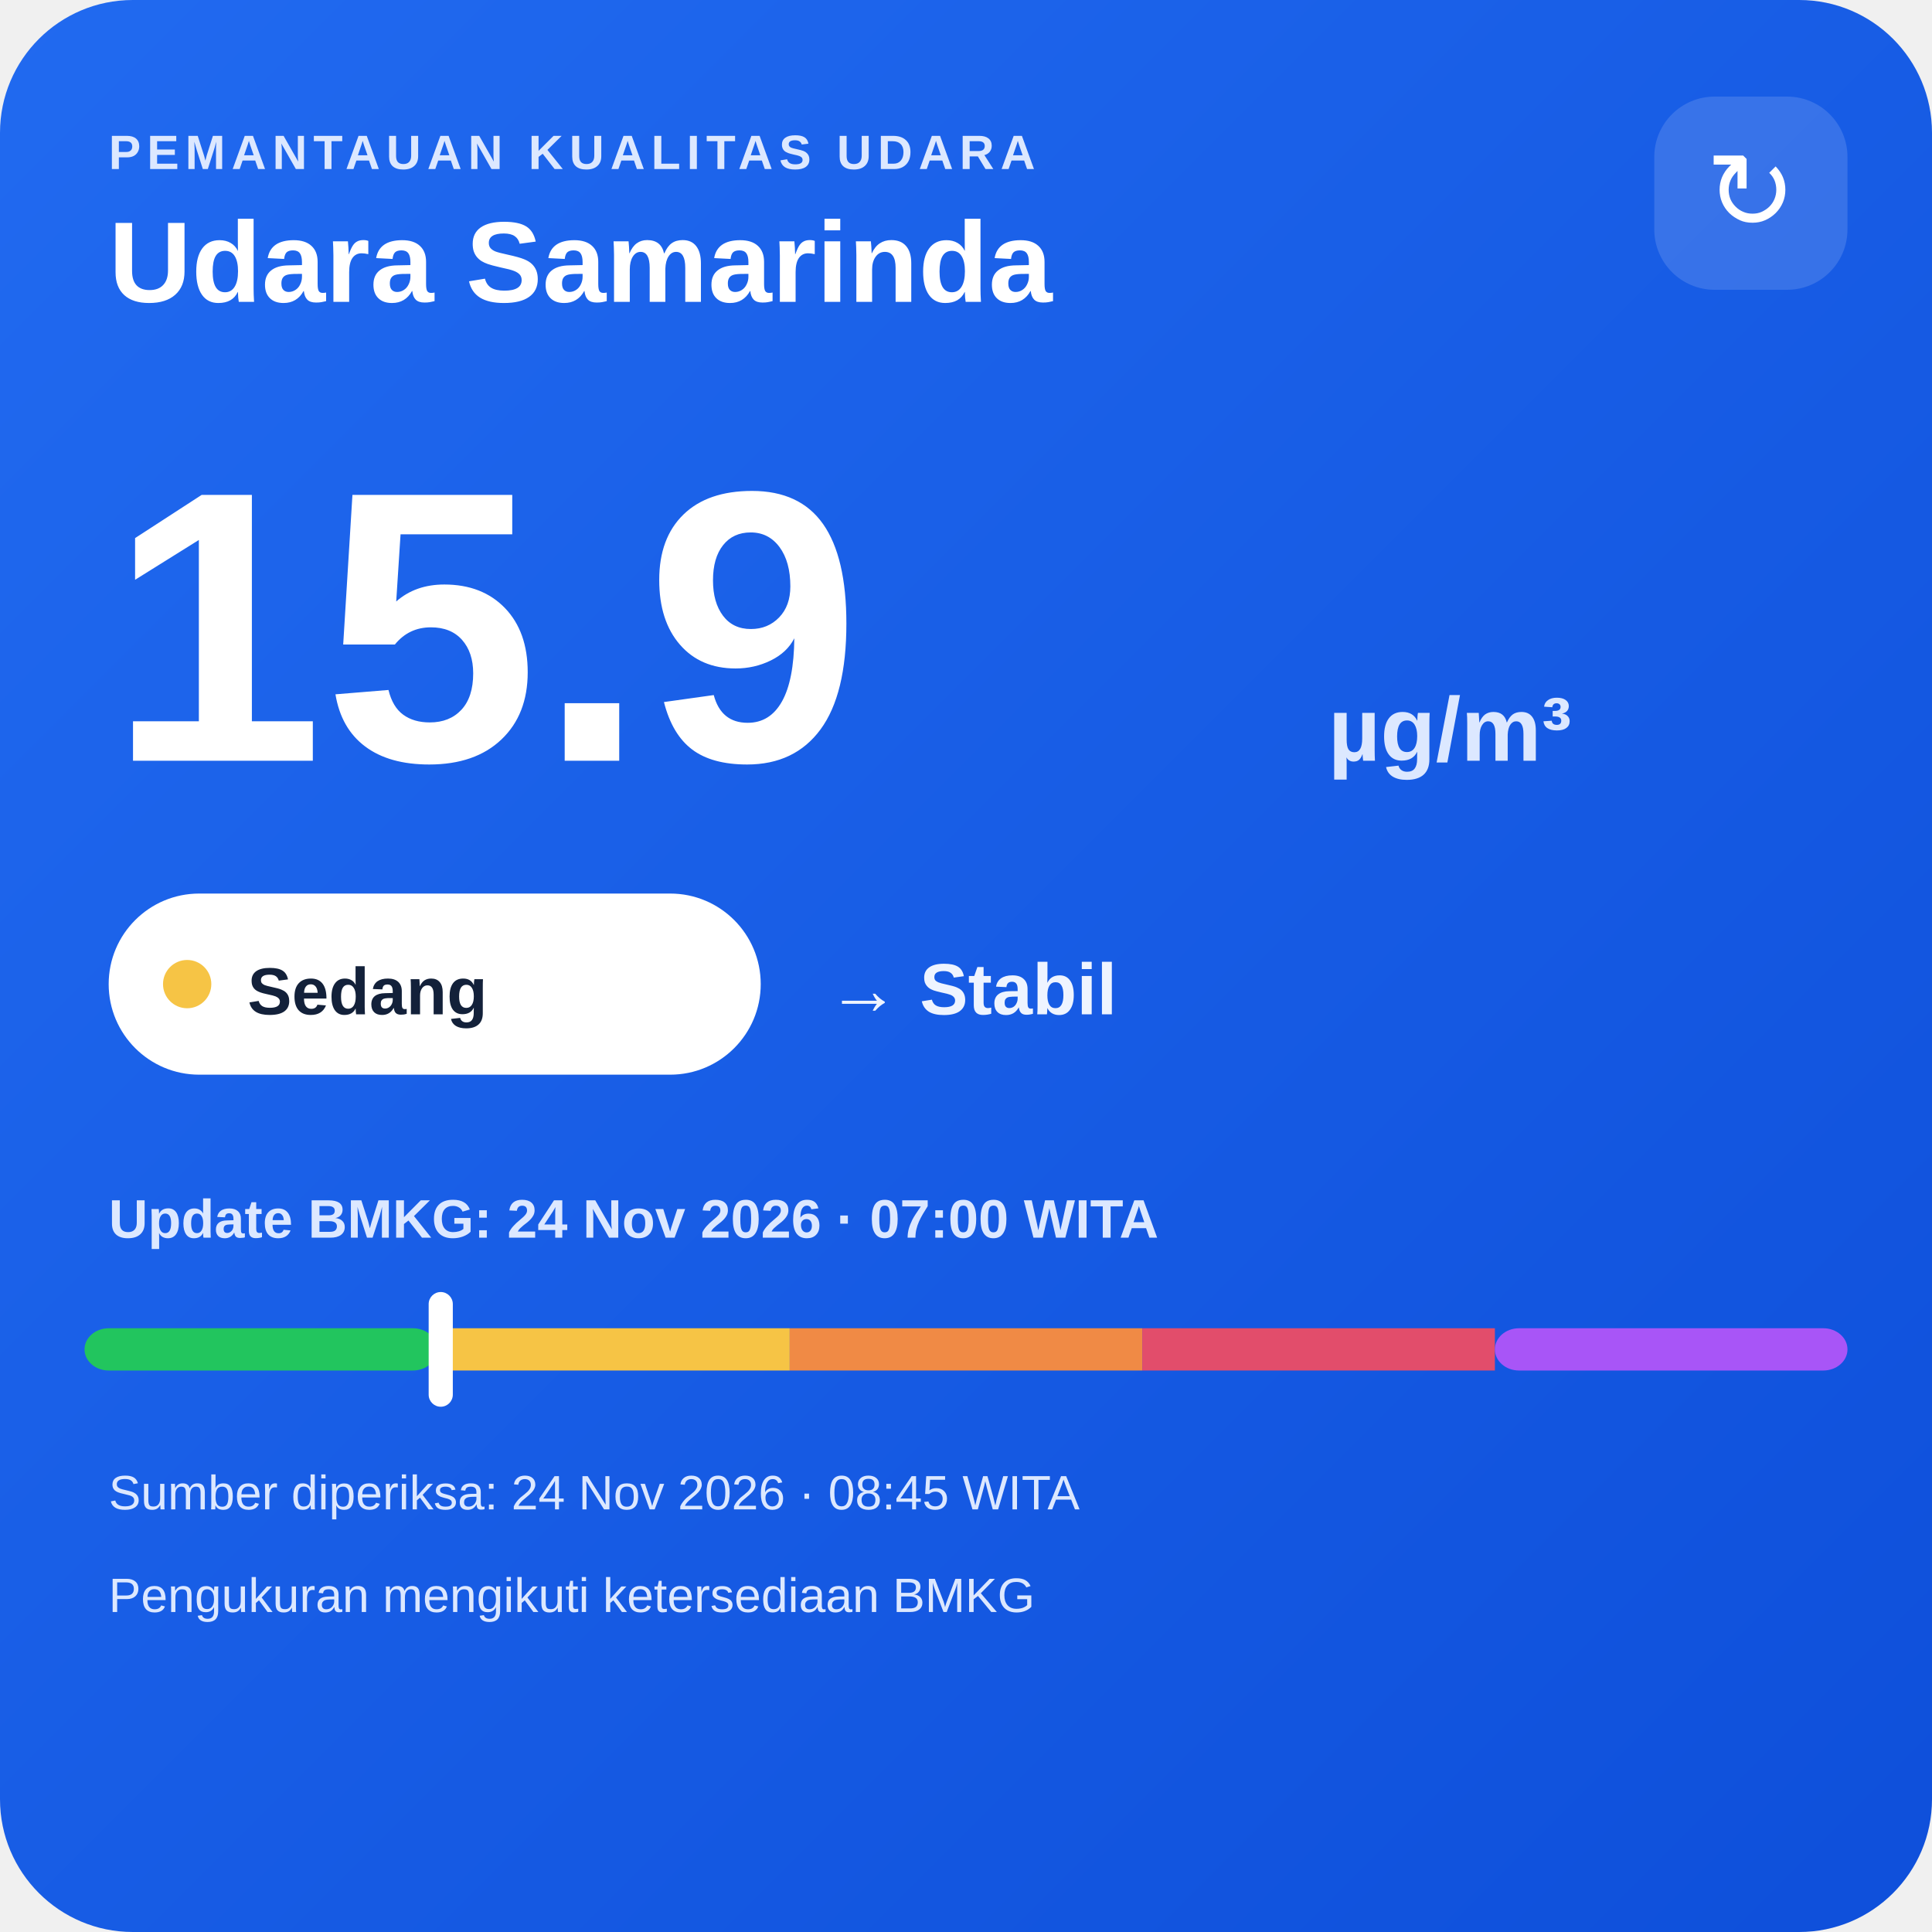
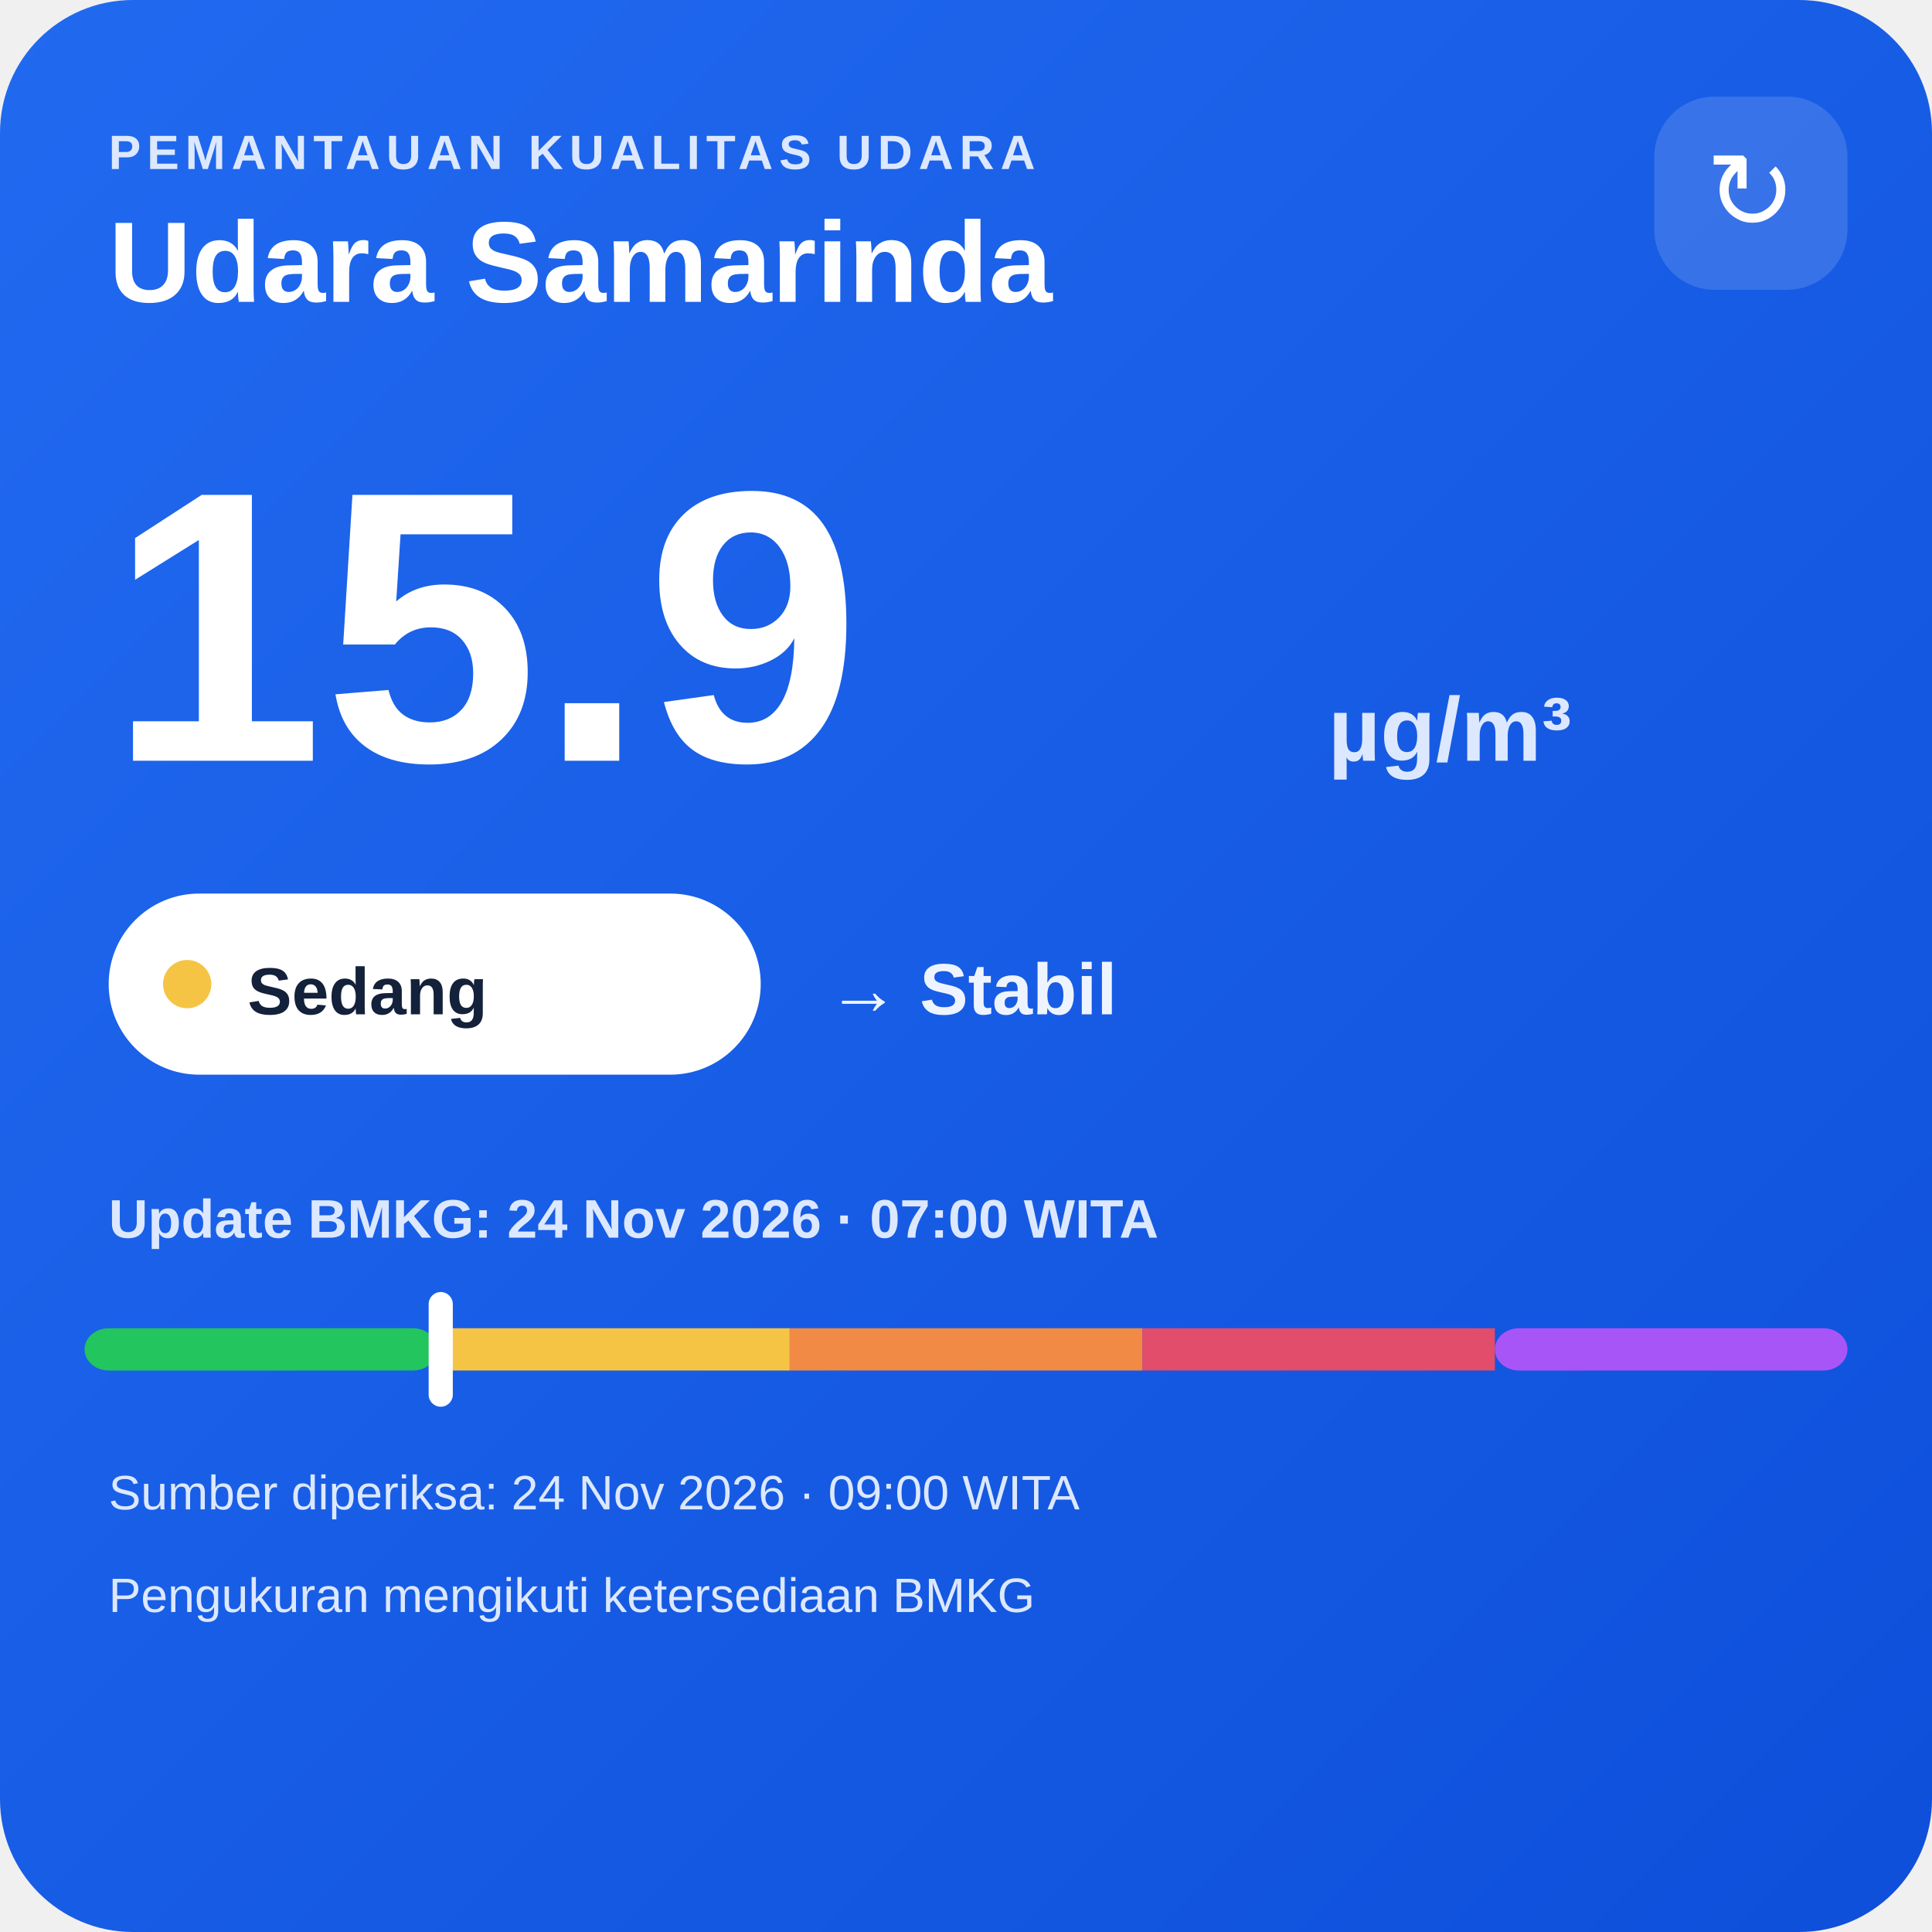
<svg xmlns="http://www.w3.org/2000/svg" width="320" height="320" viewBox="0 0 320 320">
  <defs>
    <linearGradient id="bg" x1="0" y1="0" x2="1" y2="1">
      <stop offset="0" stop-color="#216af0" />
      <stop offset="1" stop-color="#0e4fda" />
    </linearGradient>
  </defs>
  <rect width="320" height="320" rx="22" fill="url(#bg)" />
  <text x="18" y="28" fill="#dce8ff" font-family="Arial,sans-serif" font-size="8" font-weight="700" letter-spacing="1">PEMANTAUAN KUALITAS UDARA</text>
  <text x="18" y="50" fill="#ffffff" font-family="Arial,sans-serif" font-size="19" font-weight="700">Udara Samarinda</text>
  <rect x="274" y="16" width="32" height="32" rx="10" fill="#ffffff" fill-opacity=".14" />
  <text x="290" y="38" text-anchor="middle" fill="#ffffff" font-family="Arial,sans-serif" font-size="18">↻</text>
  <text x="18" y="126" fill="#ffffff" font-family="Arial,sans-serif" font-size="64" font-weight="800">15.9</text>
  <text x="220" y="126" fill="#dce8ff" font-family="Arial,sans-serif" font-size="15" font-weight="700">µg/m³</text>
  <rect x="18" y="148" width="108" height="30" rx="15" fill="#ffffff" />
  <circle cx="31" cy="163" r="4" fill="#f6c445" />
  <text x="41" y="168" fill="#13213a" font-family="Arial,sans-serif" font-size="11" font-weight="700">Sedang</text>
  <text x="137" y="168" fill="#eef4ff" font-family="Arial,sans-serif" font-size="12" font-weight="700">→ Stabil</text>
  <text x="18" y="205" fill="#dce8ff" font-family="Arial,sans-serif" font-size="9" font-weight="700">Update BMKG: 24 Nov 2026 · 07:00 WITA</text>
  <rect x="14" y="220" width="58.4" height="7" rx="4" fill="#22c55e" />
  <rect x="72.4" y="220" width="58.4" height="7" fill="#f6c445" />
  <rect x="130.8" y="220" width="58.4" height="7" fill="#f08a45" />
  <rect x="189.2" y="220" width="58.4" height="7" fill="#e24d6b" />
  <rect x="247.6" y="220" width="58.4" height="7" rx="4" fill="#a855f7" />
  <rect x="71.0" y="214" width="4" height="19" rx="2" fill="#ffffff" />
-   <text x="18" y="250" fill="#dce8ff" font-family="Arial,sans-serif" font-size="8">Sumber diperiksa: 24 Nov 2026 · 08:45 WITA</text>
+   <text x="18" y="250" fill="#dce8ff" font-family="Arial,sans-serif" font-size="8">Sumber diperiksa: 24 Nov 2026 · 09:00 WITA</text>
  <text x="18" y="267" fill="#dce8ff" font-family="Arial,sans-serif" font-size="8">Pengukuran mengikuti ketersediaan BMKG</text>
</svg>
